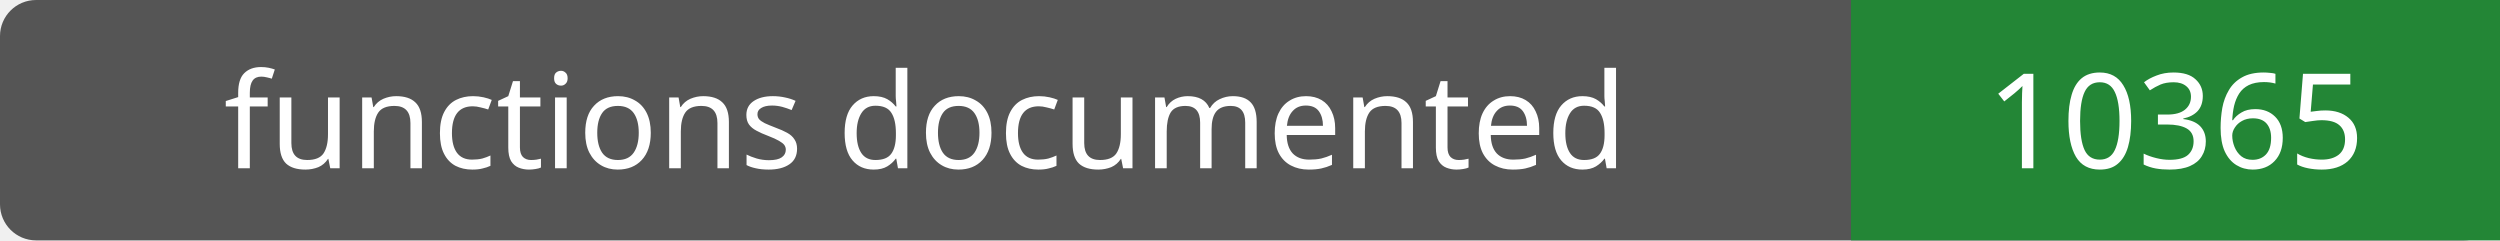
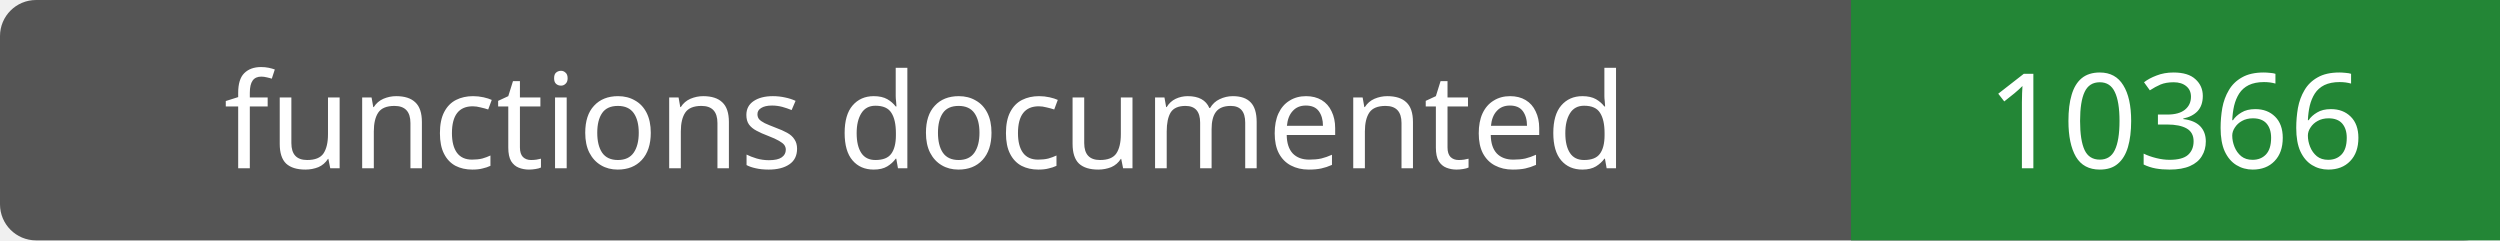
- <svg xmlns="http://www.w3.org/2000/svg" width="208" height="20" role="img" aria-label="functions documented: 10365">
+ <svg xmlns="http://www.w3.org/2000/svg" width="208" height="20" role="img" aria-label="functions documented: 10366">
  <rect width="208" height="20" rx="3" fill="#555" />
  <path fill="#238636" d="M154 0h54v20H154z" />
  <g fill="#fff" text-anchor="middle" font-family="Verdana,sans-serif" font-size="11">
    <text x="77.0" y="14">functions documented</text>
-     <text x="181.0" y="14">10365</text>
+     <text x="181.0" y="14">10366</text>
  </g>
</svg>
